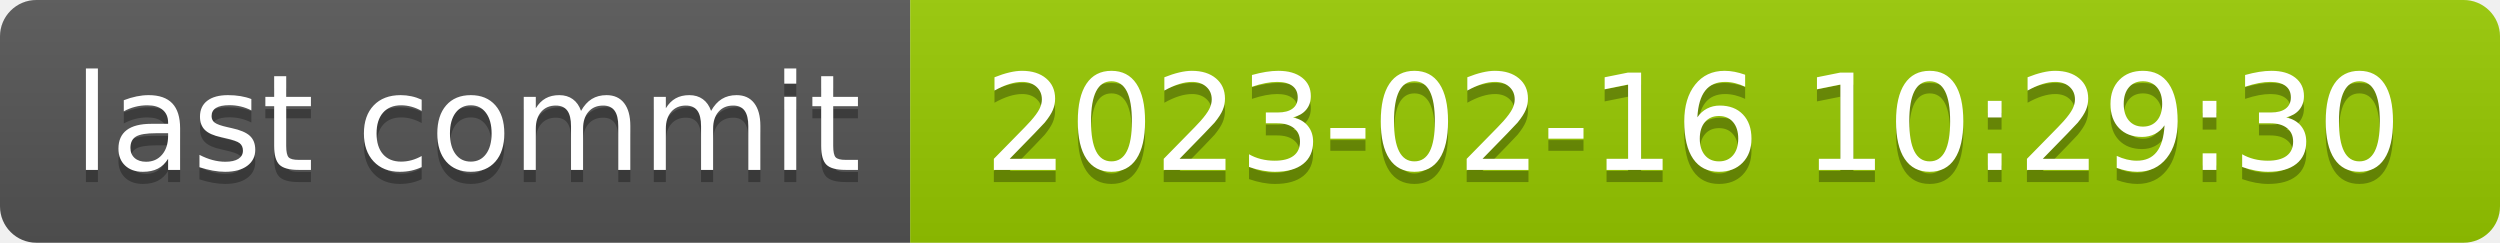
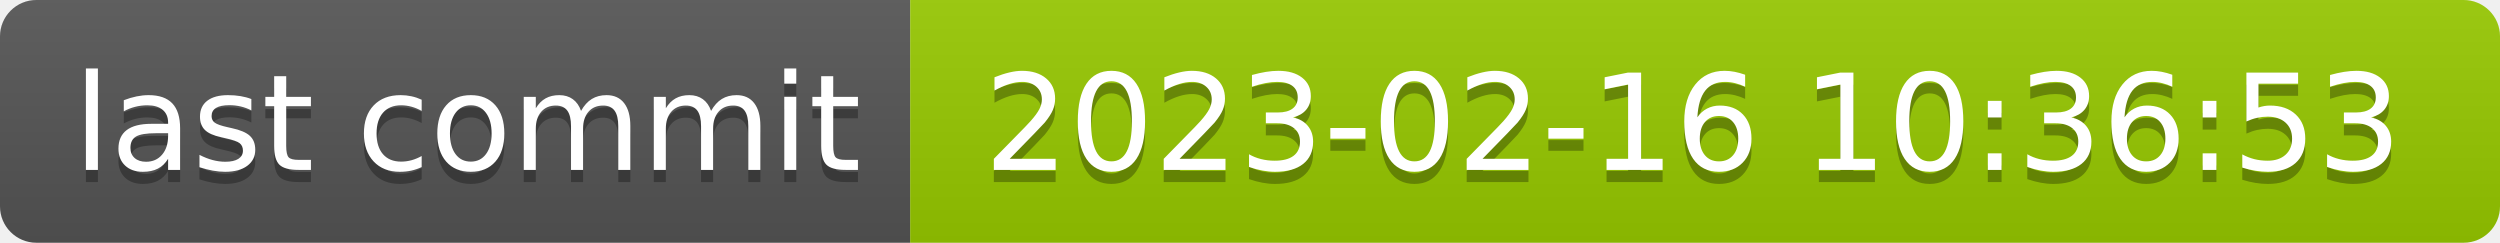
- <svg xmlns="http://www.w3.org/2000/svg" width="206" height="20" role="img" aria-label="last commit: 2023-02-16 10:29:30">
+ <svg xmlns="http://www.w3.org/2000/svg" width="206" height="20" role="img" aria-label="last commit: 2023-02-16 10:36:53">
  <linearGradient id="s" x2="0" y2="100%">
    <stop offset="0" stop-color="#bbb" stop-opacity=".1" />
    <stop offset="1" stop-opacity=".1" />
  </linearGradient>
  <clipPath id="r">
    <rect width="206" height="20" rx="3" fill="#fff" />
  </clipPath>
  <g clip-path="url(#r)">
    <rect width="75" height="20" fill="#555" />
    <rect x="75" width="131" height="20" fill="#97ca00" />
    <rect width="206" height="20" fill="url(#s)" />
  </g>
  <g fill="#fff" text-anchor="middle" font-family="Verdana,Geneva,DejaVu Sans,sans-serif" text-rendering="geometricPrecision" font-size="110">
    <text aria-hidden="true" x="385" y="150" fill="#010101" fill-opacity=".3" transform="scale(.1)" textLength="650">last commit</text>
    <text x="385" y="140" transform="scale(.1)" fill="#fff" textLength="650">last commit</text>
-     <text aria-hidden="true" x="1395" y="150" fill="#010101" fill-opacity=".3" transform="scale(.1)" textLength="1210">2023-02-16 10:29:30</text>
-     <text x="1395" y="140" transform="scale(.1)" fill="#fff" textLength="1210">2023-02-16 10:29:30</text>
+     <text aria-hidden="true" x="1395" y="150" fill="#010101" fill-opacity=".3" transform="scale(.1)" textLength="1210">2023-02-16 10:36:53</text>
+     <text x="1395" y="140" transform="scale(.1)" fill="#fff" textLength="1210">2023-02-16 10:36:53</text>
  </g>
</svg>
